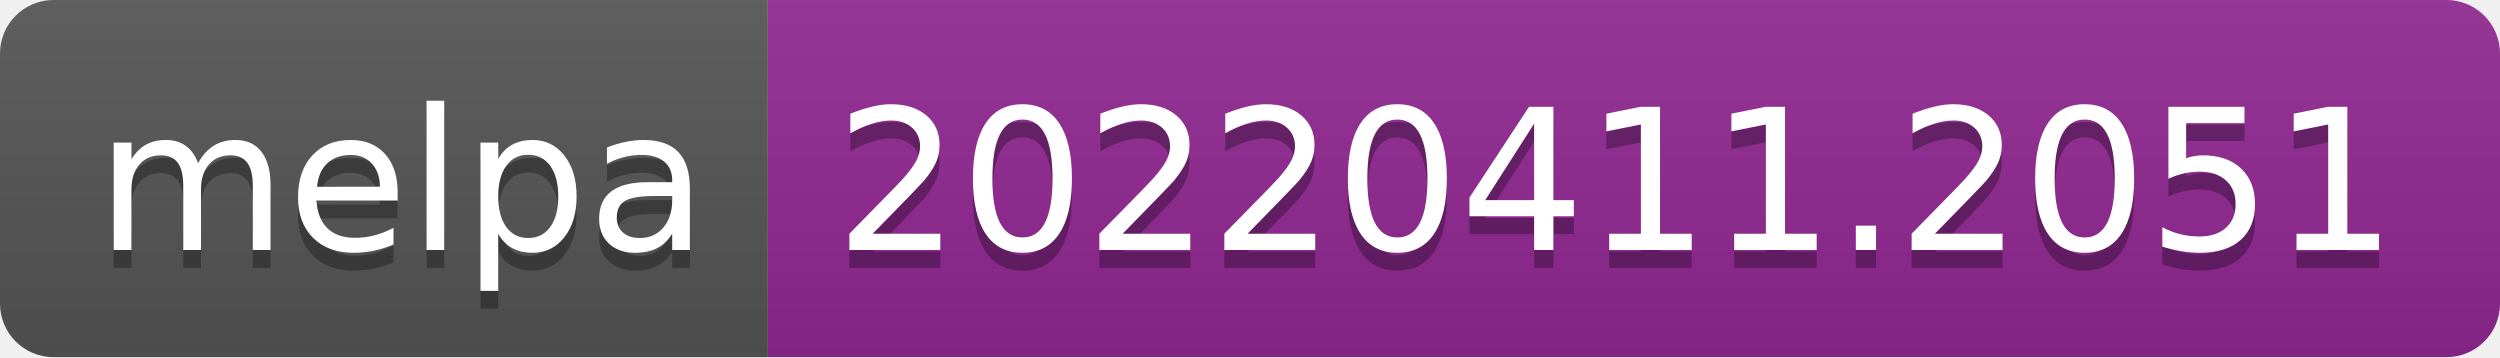
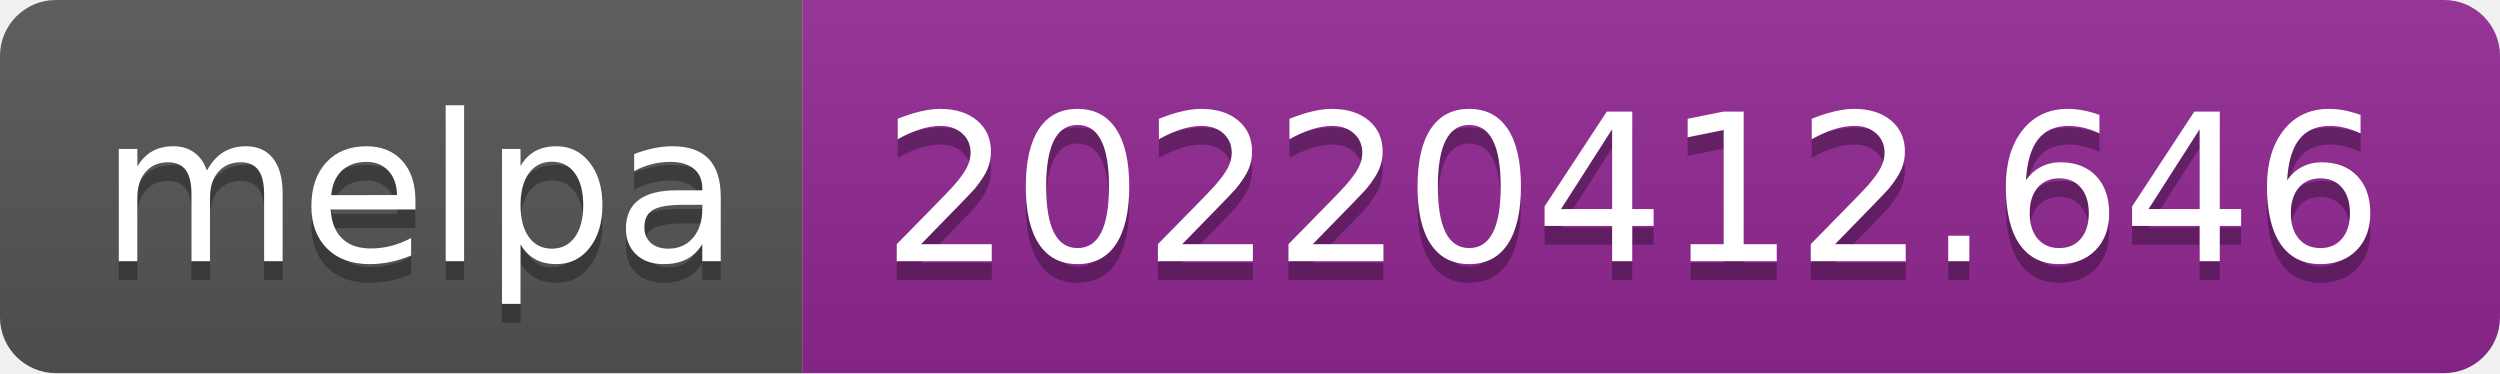
- <svg xmlns="http://www.w3.org/2000/svg" width="140" height="20" role="img" aria-label="melpa: 20220411.2051">
+ <svg xmlns="http://www.w3.org/2000/svg" width="134" height="20" role="img" aria-label="melpa: 20220412.646">
  <linearGradient id="s" x2="0" y2="100%">
    <stop offset="0" stop-color="#bbb" stop-opacity=".1" />
    <stop offset="1" stop-opacity=".1" />
  </linearGradient>
  <clipPath id="r">
-     <rect width="140" height="20" rx="3" fill="#fff" />
+     <rect width="134" height="20" rx="3" fill="#fff" />
  </clipPath>
  <g clip-path="url(#r)">
    <rect width="43" height="20" fill="#555" />
-     <rect x="43" width="97" height="20" fill="#922793" />
-     <rect width="140" height="20" fill="url(#s)" />
+     <rect x="43" width="91" height="20" fill="#922793" />
+     <rect width="134" height="20" fill="url(#s)" />
  </g>
  <g fill="#fff" text-anchor="middle" font-family="Verdana,Geneva,DejaVu Sans,sans-serif" text-rendering="geometricPrecision" font-size="110">
    <text aria-hidden="true" x="225" y="150" fill="#010101" fill-opacity=".3" transform="scale(.1)" textLength="330">melpa</text>
    <text x="225" y="140" transform="scale(.1)" fill="#fff" textLength="330">melpa</text>
-     <text aria-hidden="true" x="905" y="150" fill="#010101" fill-opacity=".3" transform="scale(.1)" textLength="870">20220411.2051</text>
-     <text x="905" y="140" transform="scale(.1)" fill="#fff" textLength="870">20220411.2051</text>
+     <text aria-hidden="true" x="875" y="150" fill="#010101" fill-opacity=".3" transform="scale(.1)" textLength="810">20220412.646</text>
+     <text x="875" y="140" transform="scale(.1)" fill="#fff" textLength="810">20220412.646</text>
  </g>
</svg>
